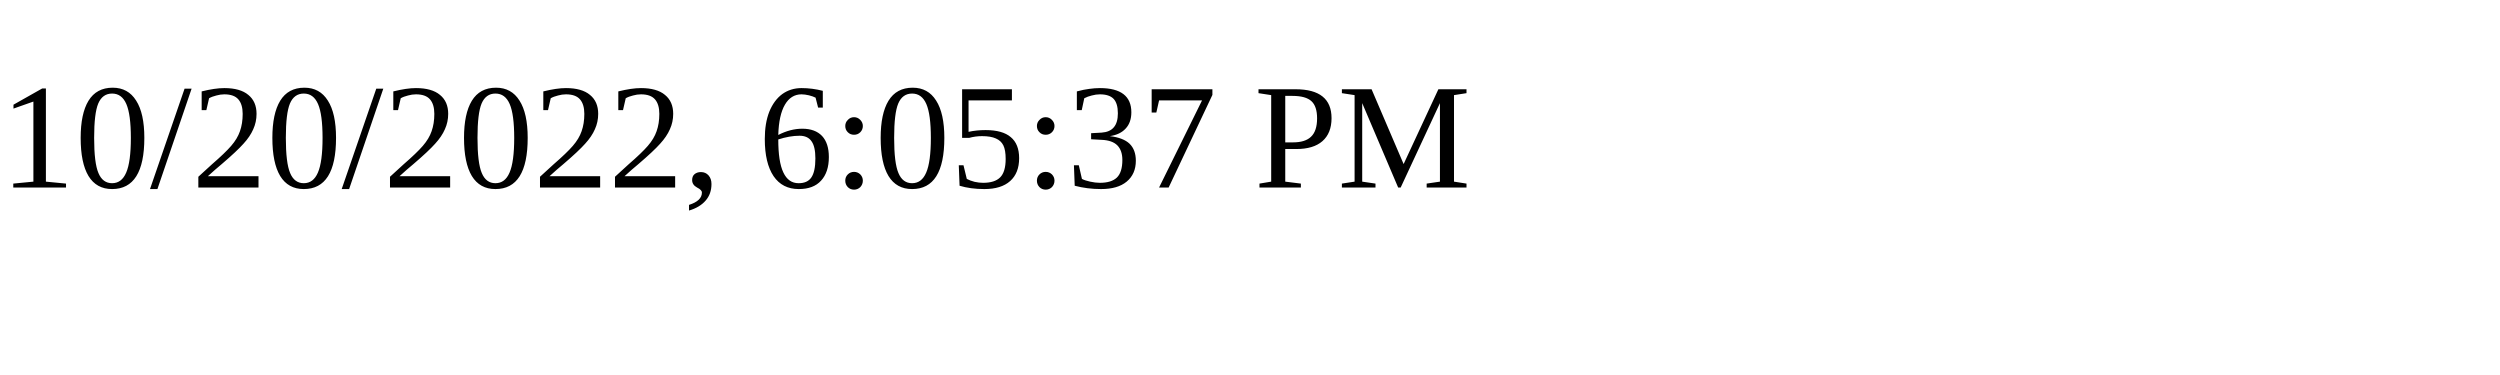
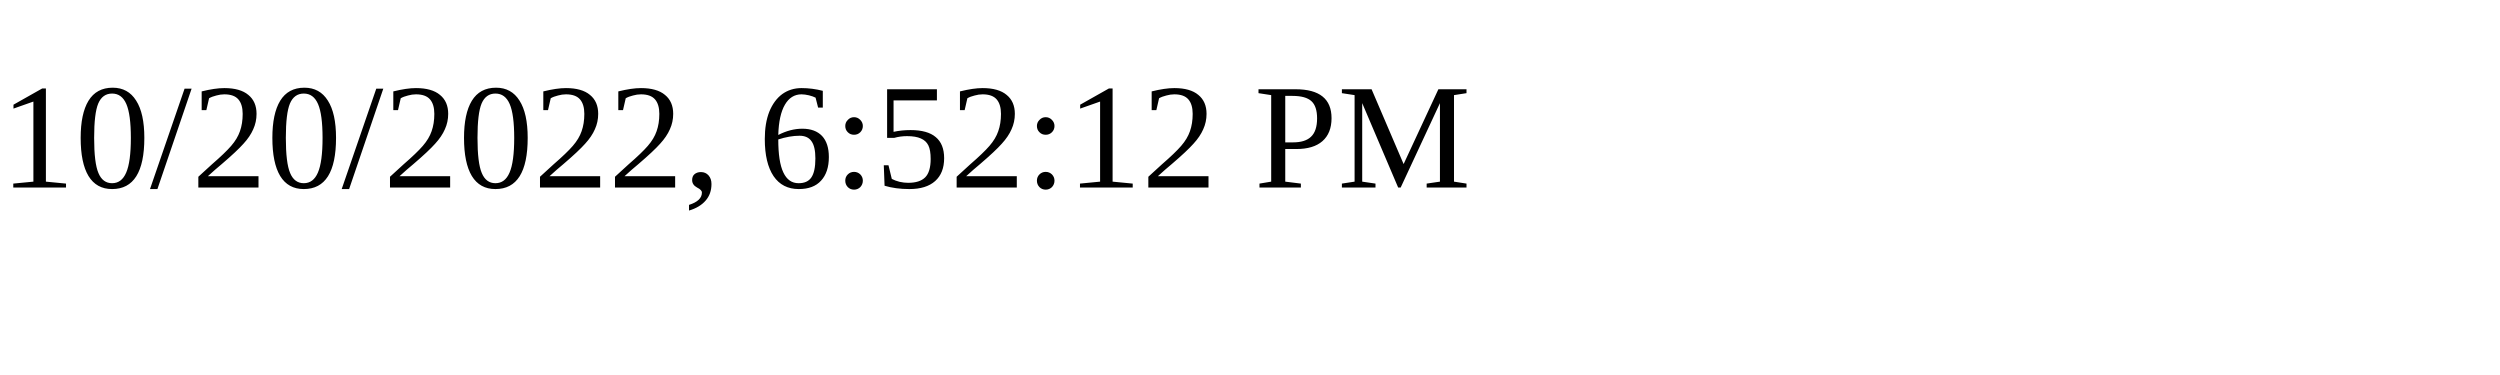
<svg xmlns="http://www.w3.org/2000/svg" height="30" width="200">
-   <text x="0" y="15">10/20/2022, 6:05:37 PM</text>
+   <text x="0" y="15">10/20/2022, 6:52:12 PM</text>
</svg>
